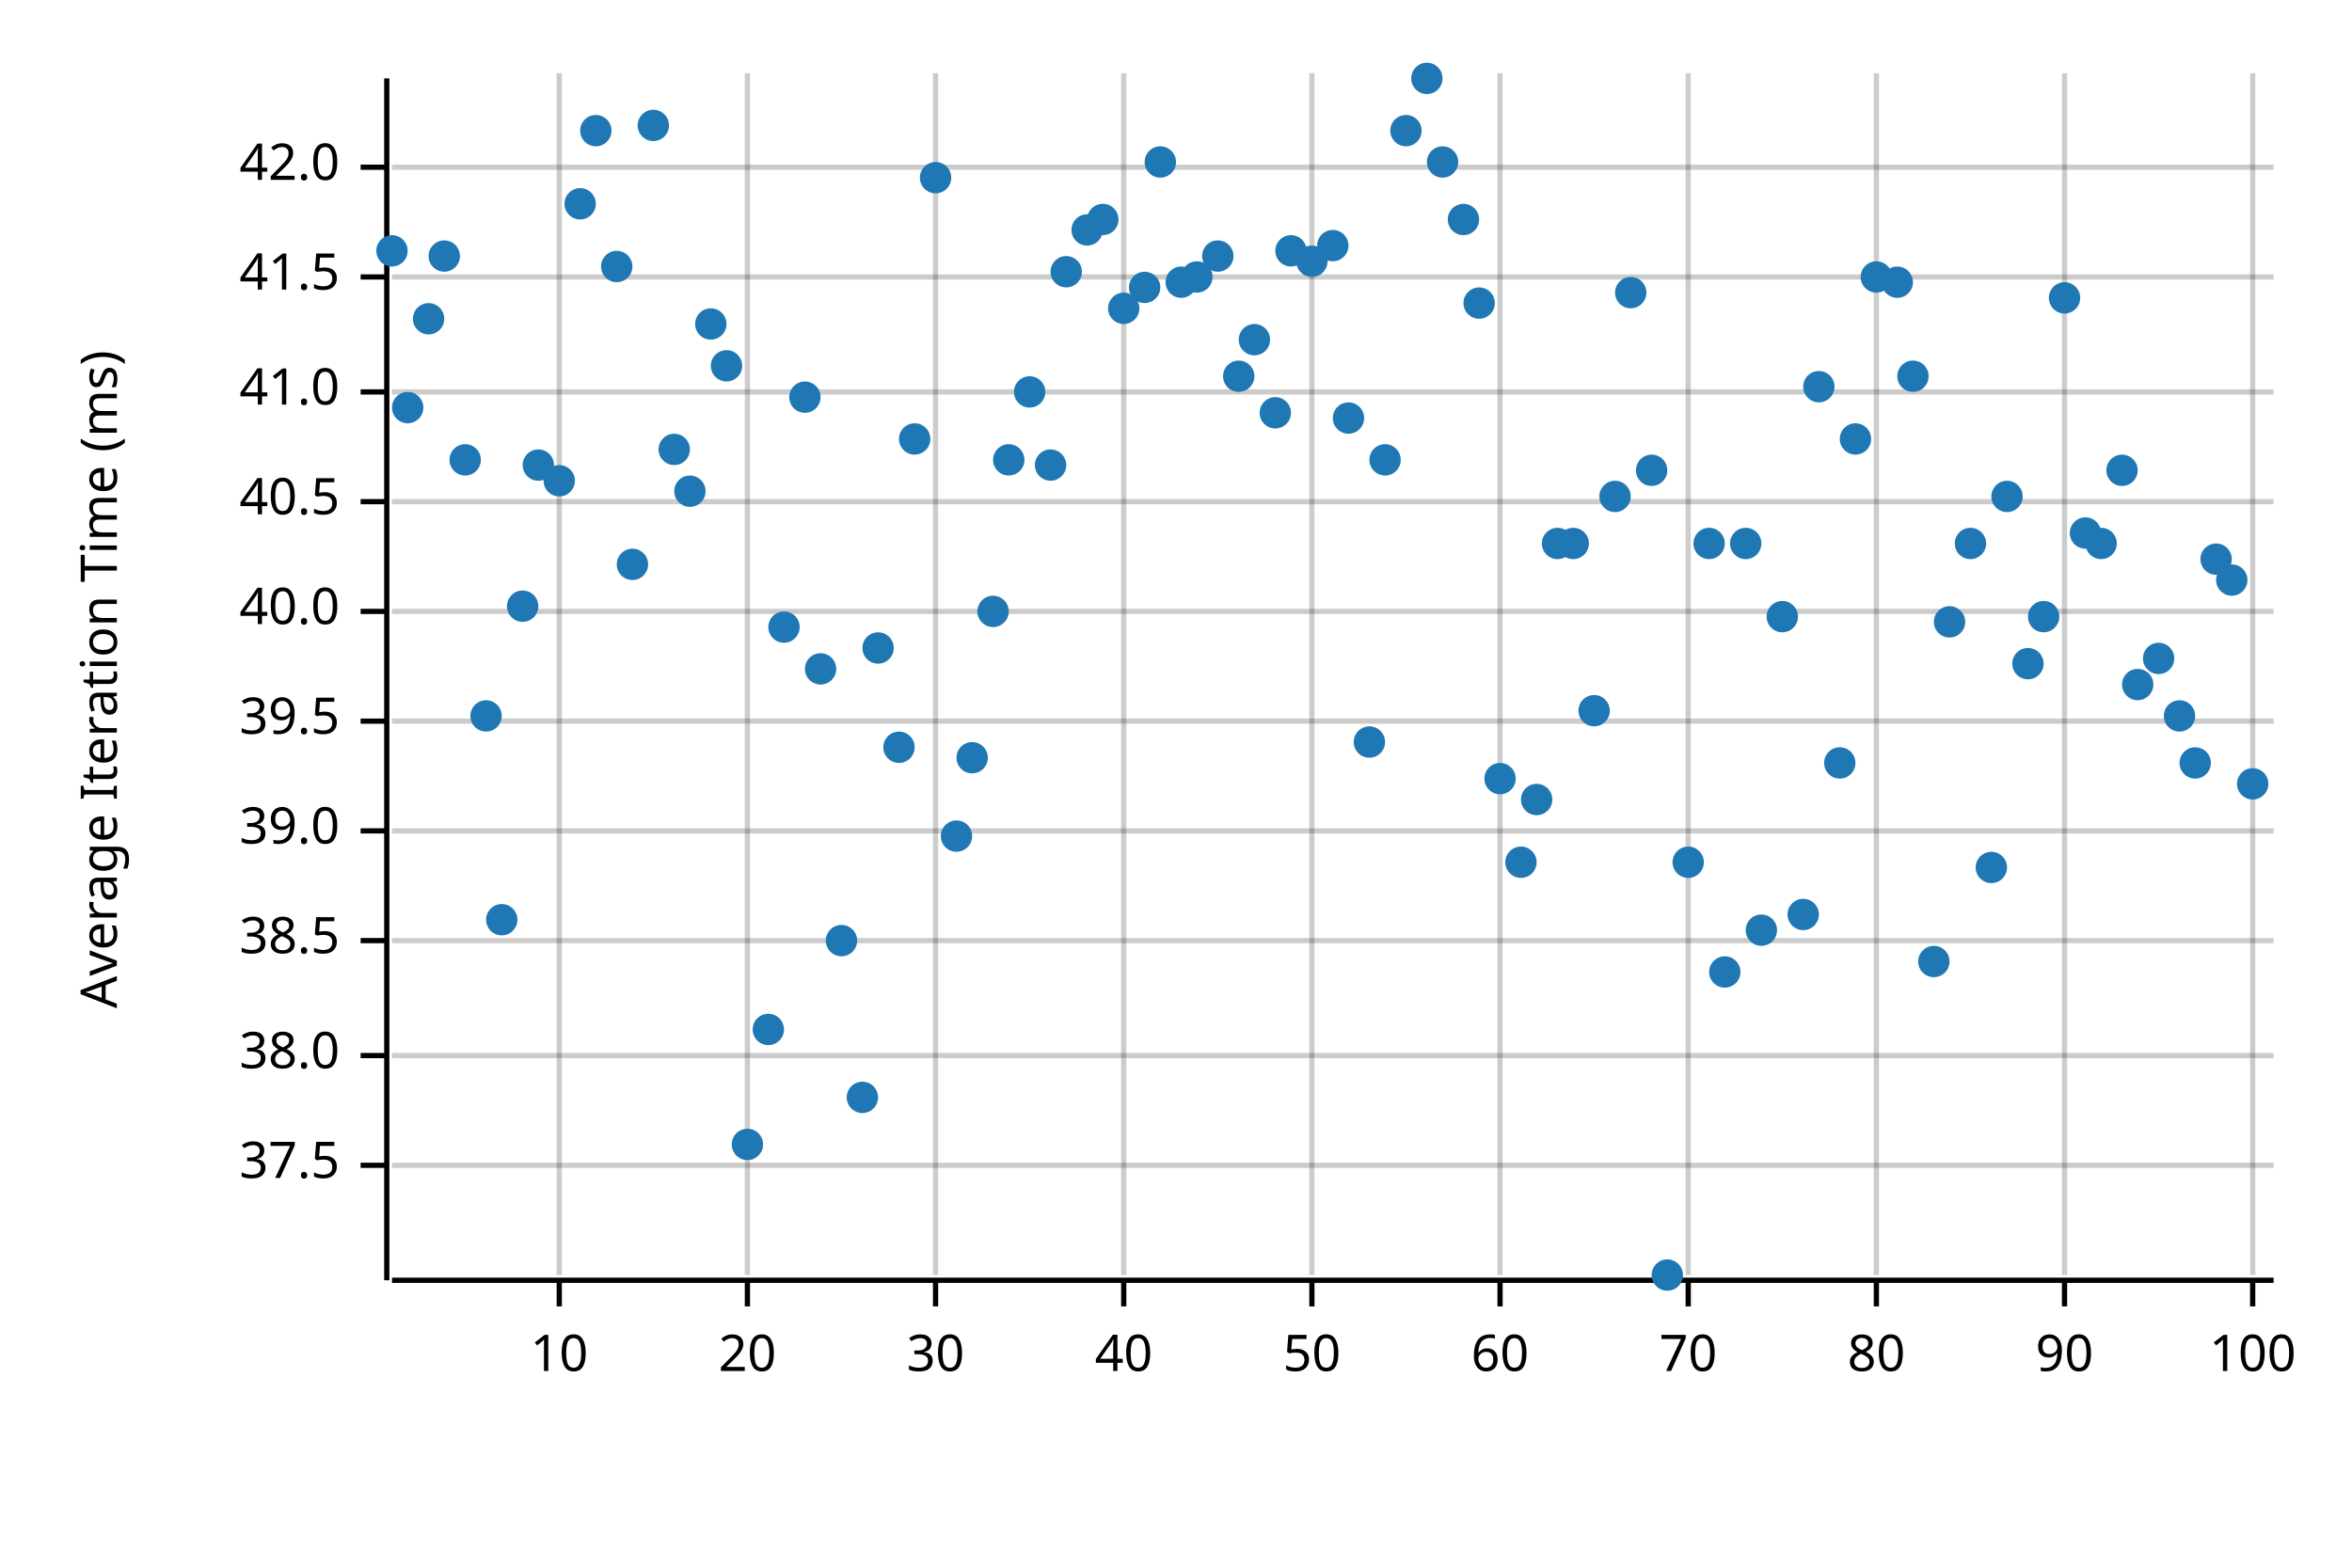
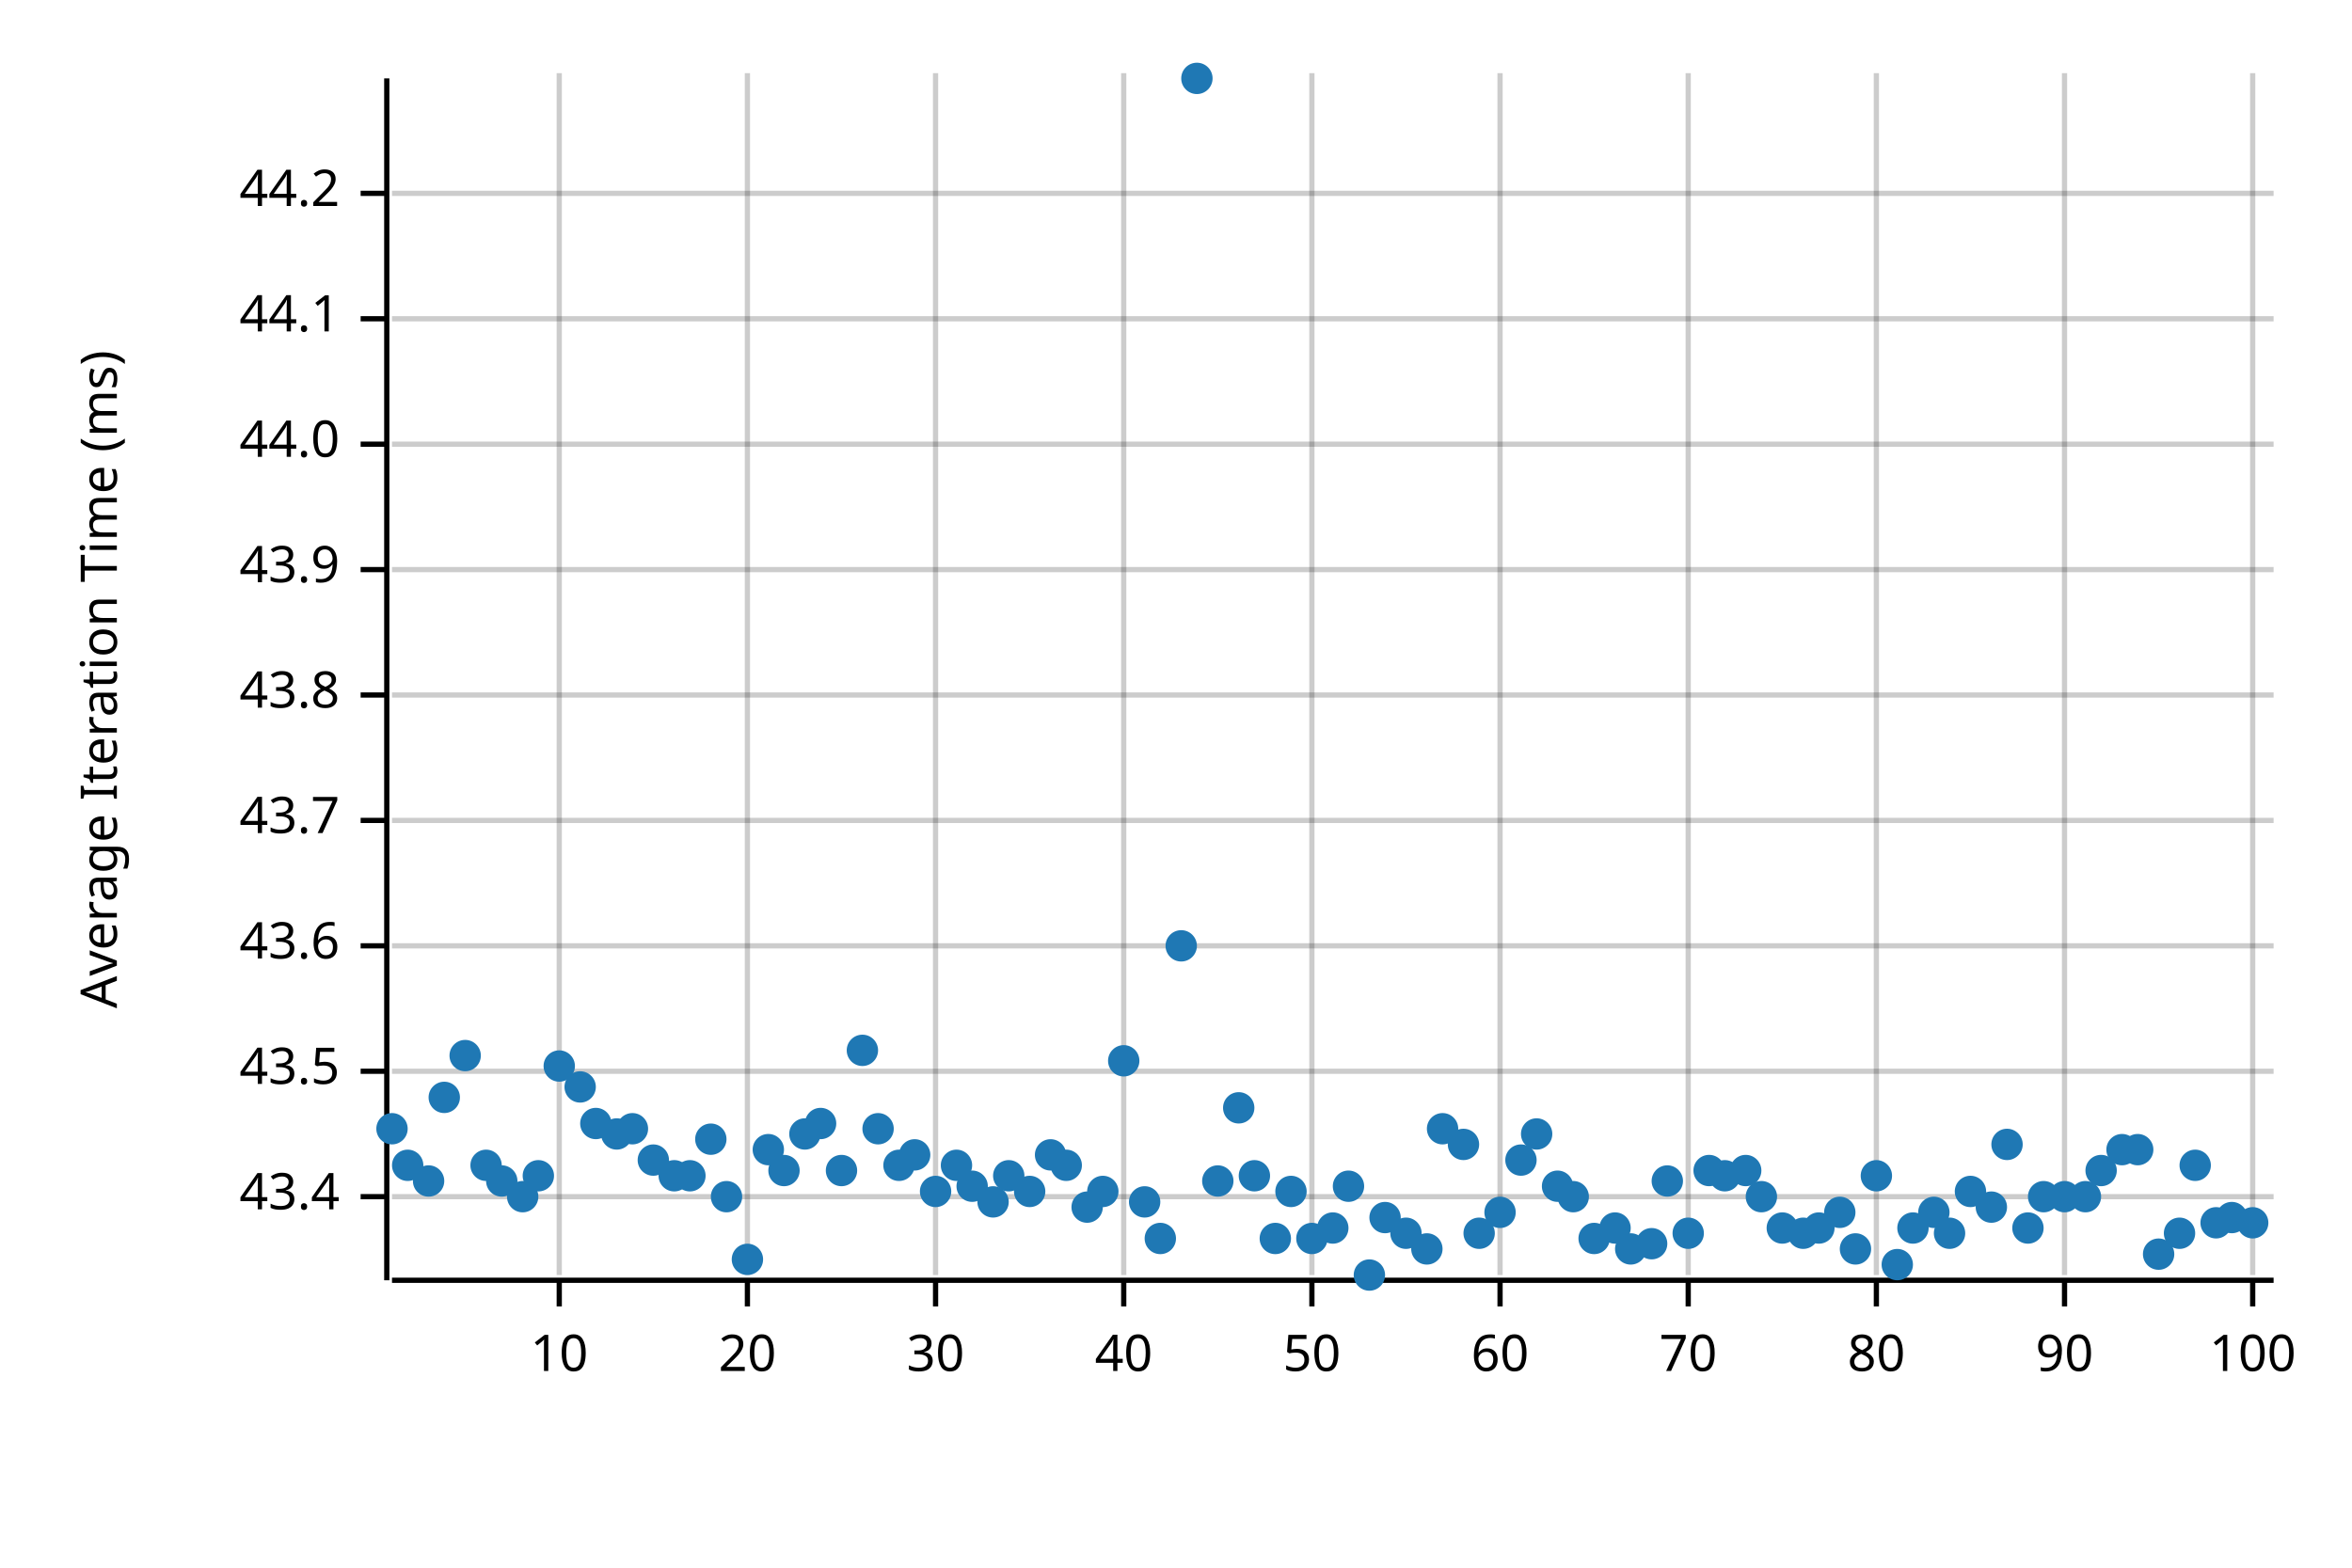
<svg xmlns="http://www.w3.org/2000/svg" width="450" height="300" viewBox="0 0 450 300">
  <text x="15" y="130" dy="0.76em" text-anchor="middle" font-family="sans-serif" font-size="9.677" opacity="1" fill="#000000" transform="rotate(270, 15, 130)">
Average Iteration Time (ms)
</text>
  <line opacity="0.2" stroke="#000000" stroke-width="1" x1="107" y1="244" x2="107" y2="14" />
  <line opacity="0.2" stroke="#000000" stroke-width="1" x1="143" y1="244" x2="143" y2="14" />
  <line opacity="0.2" stroke="#000000" stroke-width="1" x1="179" y1="244" x2="179" y2="14" />
  <line opacity="0.2" stroke="#000000" stroke-width="1" x1="215" y1="244" x2="215" y2="14" />
  <line opacity="0.2" stroke="#000000" stroke-width="1" x1="251" y1="244" x2="251" y2="14" />
  <line opacity="0.2" stroke="#000000" stroke-width="1" x1="287" y1="244" x2="287" y2="14" />
  <line opacity="0.2" stroke="#000000" stroke-width="1" x1="323" y1="244" x2="323" y2="14" />
  <line opacity="0.2" stroke="#000000" stroke-width="1" x1="359" y1="244" x2="359" y2="14" />
  <line opacity="0.2" stroke="#000000" stroke-width="1" x1="395" y1="244" x2="395" y2="14" />
  <line opacity="0.2" stroke="#000000" stroke-width="1" x1="431" y1="244" x2="431" y2="14" />
-   <line opacity="0.2" stroke="#000000" stroke-width="1" x1="75" y1="223" x2="435" y2="223" />
-   <line opacity="0.2" stroke="#000000" stroke-width="1" x1="75" y1="202" x2="435" y2="202" />
-   <line opacity="0.2" stroke="#000000" stroke-width="1" x1="75" y1="180" x2="435" y2="180" />
-   <line opacity="0.2" stroke="#000000" stroke-width="1" x1="75" y1="159" x2="435" y2="159" />
-   <line opacity="0.2" stroke="#000000" stroke-width="1" x1="75" y1="138" x2="435" y2="138" />
-   <line opacity="0.2" stroke="#000000" stroke-width="1" x1="75" y1="117" x2="435" y2="117" />
-   <line opacity="0.2" stroke="#000000" stroke-width="1" x1="75" y1="96" x2="435" y2="96" />
-   <line opacity="0.2" stroke="#000000" stroke-width="1" x1="75" y1="75" x2="435" y2="75" />
-   <line opacity="0.2" stroke="#000000" stroke-width="1" x1="75" y1="53" x2="435" y2="53" />
-   <line opacity="0.2" stroke="#000000" stroke-width="1" x1="75" y1="32" x2="435" y2="32" />
+   <line opacity="0.2" stroke="#000000" stroke-width="1" x1="75" y1="229" x2="435" y2="229" />
+   <line opacity="0.2" stroke="#000000" stroke-width="1" x1="75" y1="205" x2="435" y2="205" />
+   <line opacity="0.2" stroke="#000000" stroke-width="1" x1="75" y1="181" x2="435" y2="181" />
+   <line opacity="0.2" stroke="#000000" stroke-width="1" x1="75" y1="157" x2="435" y2="157" />
+   <line opacity="0.2" stroke="#000000" stroke-width="1" x1="75" y1="133" x2="435" y2="133" />
+   <line opacity="0.2" stroke="#000000" stroke-width="1" x1="75" y1="109" x2="435" y2="109" />
+   <line opacity="0.2" stroke="#000000" stroke-width="1" x1="75" y1="85" x2="435" y2="85" />
+   <line opacity="0.2" stroke="#000000" stroke-width="1" x1="75" y1="61" x2="435" y2="61" />
+   <line opacity="0.2" stroke="#000000" stroke-width="1" x1="75" y1="37" x2="435" y2="37" />
  <polyline fill="none" opacity="1" stroke="#000000" stroke-width="1" points="74,15 74,245 " />
-   <text x="65" y="223" dy="0.5ex" text-anchor="end" font-family="sans-serif" font-size="9.677" opacity="1" fill="#000000">
- 37.5
- </text>
-   <polyline fill="none" opacity="1" stroke="#000000" stroke-width="1" points="69,223 74,223 " />
-   <text x="65" y="202" dy="0.5ex" text-anchor="end" font-family="sans-serif" font-size="9.677" opacity="1" fill="#000000">
- 38.0
- </text>
-   <polyline fill="none" opacity="1" stroke="#000000" stroke-width="1" points="69,202 74,202 " />
-   <text x="65" y="180" dy="0.5ex" text-anchor="end" font-family="sans-serif" font-size="9.677" opacity="1" fill="#000000">
- 38.5
- </text>
-   <polyline fill="none" opacity="1" stroke="#000000" stroke-width="1" points="69,180 74,180 " />
-   <text x="65" y="159" dy="0.5ex" text-anchor="end" font-family="sans-serif" font-size="9.677" opacity="1" fill="#000000">
- 39.0
- </text>
-   <polyline fill="none" opacity="1" stroke="#000000" stroke-width="1" points="69,159 74,159 " />
-   <text x="65" y="138" dy="0.5ex" text-anchor="end" font-family="sans-serif" font-size="9.677" opacity="1" fill="#000000">
- 39.5
- </text>
-   <polyline fill="none" opacity="1" stroke="#000000" stroke-width="1" points="69,138 74,138 " />
-   <text x="65" y="117" dy="0.5ex" text-anchor="end" font-family="sans-serif" font-size="9.677" opacity="1" fill="#000000">
- 40.0
- </text>
-   <polyline fill="none" opacity="1" stroke="#000000" stroke-width="1" points="69,117 74,117 " />
-   <text x="65" y="96" dy="0.5ex" text-anchor="end" font-family="sans-serif" font-size="9.677" opacity="1" fill="#000000">
- 40.5
- </text>
-   <polyline fill="none" opacity="1" stroke="#000000" stroke-width="1" points="69,96 74,96 " />
-   <text x="65" y="75" dy="0.5ex" text-anchor="end" font-family="sans-serif" font-size="9.677" opacity="1" fill="#000000">
- 41.0
- </text>
-   <polyline fill="none" opacity="1" stroke="#000000" stroke-width="1" points="69,75 74,75 " />
-   <text x="65" y="53" dy="0.5ex" text-anchor="end" font-family="sans-serif" font-size="9.677" opacity="1" fill="#000000">
- 41.5
- </text>
-   <polyline fill="none" opacity="1" stroke="#000000" stroke-width="1" points="69,53 74,53 " />
-   <text x="65" y="32" dy="0.5ex" text-anchor="end" font-family="sans-serif" font-size="9.677" opacity="1" fill="#000000">
- 42.0
- </text>
-   <polyline fill="none" opacity="1" stroke="#000000" stroke-width="1" points="69,32 74,32 " />
+   <text x="65" y="229" dy="0.5ex" text-anchor="end" font-family="sans-serif" font-size="9.677" opacity="1" fill="#000000">
+ 43.4
+ </text>
+   <polyline fill="none" opacity="1" stroke="#000000" stroke-width="1" points="69,229 74,229 " />
+   <text x="65" y="205" dy="0.5ex" text-anchor="end" font-family="sans-serif" font-size="9.677" opacity="1" fill="#000000">
+ 43.5
+ </text>
+   <polyline fill="none" opacity="1" stroke="#000000" stroke-width="1" points="69,205 74,205 " />
+   <text x="65" y="181" dy="0.5ex" text-anchor="end" font-family="sans-serif" font-size="9.677" opacity="1" fill="#000000">
+ 43.6
+ </text>
+   <polyline fill="none" opacity="1" stroke="#000000" stroke-width="1" points="69,181 74,181 " />
+   <text x="65" y="157" dy="0.5ex" text-anchor="end" font-family="sans-serif" font-size="9.677" opacity="1" fill="#000000">
+ 43.7
+ </text>
+   <polyline fill="none" opacity="1" stroke="#000000" stroke-width="1" points="69,157 74,157 " />
+   <text x="65" y="133" dy="0.5ex" text-anchor="end" font-family="sans-serif" font-size="9.677" opacity="1" fill="#000000">
+ 43.8
+ </text>
+   <polyline fill="none" opacity="1" stroke="#000000" stroke-width="1" points="69,133 74,133 " />
+   <text x="65" y="109" dy="0.5ex" text-anchor="end" font-family="sans-serif" font-size="9.677" opacity="1" fill="#000000">
+ 43.9
+ </text>
+   <polyline fill="none" opacity="1" stroke="#000000" stroke-width="1" points="69,109 74,109 " />
+   <text x="65" y="85" dy="0.5ex" text-anchor="end" font-family="sans-serif" font-size="9.677" opacity="1" fill="#000000">
+ 44.0
+ </text>
+   <polyline fill="none" opacity="1" stroke="#000000" stroke-width="1" points="69,85 74,85 " />
+   <text x="65" y="61" dy="0.5ex" text-anchor="end" font-family="sans-serif" font-size="9.677" opacity="1" fill="#000000">
+ 44.1
+ </text>
+   <polyline fill="none" opacity="1" stroke="#000000" stroke-width="1" points="69,61 74,61 " />
+   <text x="65" y="37" dy="0.5ex" text-anchor="end" font-family="sans-serif" font-size="9.677" opacity="1" fill="#000000">
+ 44.2
+ </text>
+   <polyline fill="none" opacity="1" stroke="#000000" stroke-width="1" points="69,37 74,37 " />
  <polyline fill="none" opacity="1" stroke="#000000" stroke-width="1" points="75,245 435,245 " />
  <text x="107" y="255" dy="0.76em" text-anchor="middle" font-family="sans-serif" font-size="9.677" opacity="1" fill="#000000">
10
</text>
  <polyline fill="none" opacity="1" stroke="#000000" stroke-width="1" points="107,245 107,250 " />
  <text x="143" y="255" dy="0.76em" text-anchor="middle" font-family="sans-serif" font-size="9.677" opacity="1" fill="#000000">
20
</text>
  <polyline fill="none" opacity="1" stroke="#000000" stroke-width="1" points="143,245 143,250 " />
  <text x="179" y="255" dy="0.76em" text-anchor="middle" font-family="sans-serif" font-size="9.677" opacity="1" fill="#000000">
30
</text>
  <polyline fill="none" opacity="1" stroke="#000000" stroke-width="1" points="179,245 179,250 " />
  <text x="215" y="255" dy="0.76em" text-anchor="middle" font-family="sans-serif" font-size="9.677" opacity="1" fill="#000000">
40
</text>
  <polyline fill="none" opacity="1" stroke="#000000" stroke-width="1" points="215,245 215,250 " />
  <text x="251" y="255" dy="0.76em" text-anchor="middle" font-family="sans-serif" font-size="9.677" opacity="1" fill="#000000">
50
</text>
  <polyline fill="none" opacity="1" stroke="#000000" stroke-width="1" points="251,245 251,250 " />
  <text x="287" y="255" dy="0.76em" text-anchor="middle" font-family="sans-serif" font-size="9.677" opacity="1" fill="#000000">
60
</text>
  <polyline fill="none" opacity="1" stroke="#000000" stroke-width="1" points="287,245 287,250 " />
  <text x="323" y="255" dy="0.76em" text-anchor="middle" font-family="sans-serif" font-size="9.677" opacity="1" fill="#000000">
70
</text>
  <polyline fill="none" opacity="1" stroke="#000000" stroke-width="1" points="323,245 323,250 " />
  <text x="359" y="255" dy="0.76em" text-anchor="middle" font-family="sans-serif" font-size="9.677" opacity="1" fill="#000000">
80
</text>
  <polyline fill="none" opacity="1" stroke="#000000" stroke-width="1" points="359,245 359,250 " />
  <text x="395" y="255" dy="0.76em" text-anchor="middle" font-family="sans-serif" font-size="9.677" opacity="1" fill="#000000">
90
</text>
  <polyline fill="none" opacity="1" stroke="#000000" stroke-width="1" points="395,245 395,250 " />
  <text x="431" y="255" dy="0.76em" text-anchor="middle" font-family="sans-serif" font-size="9.677" opacity="1" fill="#000000">
100
</text>
  <polyline fill="none" opacity="1" stroke="#000000" stroke-width="1" points="431,245 431,250 " />
-   <circle cx="75" cy="48" r="3" opacity="1" fill="#1F78B4" stroke="none" stroke-width="1" />
-   <circle cx="78" cy="78" r="3" opacity="1" fill="#1F78B4" stroke="none" stroke-width="1" />
-   <circle cx="82" cy="61" r="3" opacity="1" fill="#1F78B4" stroke="none" stroke-width="1" />
-   <circle cx="85" cy="49" r="3" opacity="1" fill="#1F78B4" stroke="none" stroke-width="1" />
-   <circle cx="89" cy="88" r="3" opacity="1" fill="#1F78B4" stroke="none" stroke-width="1" />
-   <circle cx="93" cy="137" r="3" opacity="1" fill="#1F78B4" stroke="none" stroke-width="1" />
-   <circle cx="96" cy="176" r="3" opacity="1" fill="#1F78B4" stroke="none" stroke-width="1" />
-   <circle cx="100" cy="116" r="3" opacity="1" fill="#1F78B4" stroke="none" stroke-width="1" />
-   <circle cx="103" cy="89" r="3" opacity="1" fill="#1F78B4" stroke="none" stroke-width="1" />
-   <circle cx="107" cy="92" r="3" opacity="1" fill="#1F78B4" stroke="none" stroke-width="1" />
-   <circle cx="111" cy="39" r="3" opacity="1" fill="#1F78B4" stroke="none" stroke-width="1" />
-   <circle cx="114" cy="25" r="3" opacity="1" fill="#1F78B4" stroke="none" stroke-width="1" />
-   <circle cx="118" cy="51" r="3" opacity="1" fill="#1F78B4" stroke="none" stroke-width="1" />
-   <circle cx="121" cy="108" r="3" opacity="1" fill="#1F78B4" stroke="none" stroke-width="1" />
-   <circle cx="125" cy="24" r="3" opacity="1" fill="#1F78B4" stroke="none" stroke-width="1" />
-   <circle cx="129" cy="86" r="3" opacity="1" fill="#1F78B4" stroke="none" stroke-width="1" />
-   <circle cx="132" cy="94" r="3" opacity="1" fill="#1F78B4" stroke="none" stroke-width="1" />
-   <circle cx="136" cy="62" r="3" opacity="1" fill="#1F78B4" stroke="none" stroke-width="1" />
-   <circle cx="139" cy="70" r="3" opacity="1" fill="#1F78B4" stroke="none" stroke-width="1" />
-   <circle cx="143" cy="219" r="3" opacity="1" fill="#1F78B4" stroke="none" stroke-width="1" />
-   <circle cx="147" cy="197" r="3" opacity="1" fill="#1F78B4" stroke="none" stroke-width="1" />
-   <circle cx="150" cy="120" r="3" opacity="1" fill="#1F78B4" stroke="none" stroke-width="1" />
-   <circle cx="154" cy="76" r="3" opacity="1" fill="#1F78B4" stroke="none" stroke-width="1" />
-   <circle cx="157" cy="128" r="3" opacity="1" fill="#1F78B4" stroke="none" stroke-width="1" />
-   <circle cx="161" cy="180" r="3" opacity="1" fill="#1F78B4" stroke="none" stroke-width="1" />
-   <circle cx="165" cy="210" r="3" opacity="1" fill="#1F78B4" stroke="none" stroke-width="1" />
-   <circle cx="168" cy="124" r="3" opacity="1" fill="#1F78B4" stroke="none" stroke-width="1" />
-   <circle cx="172" cy="143" r="3" opacity="1" fill="#1F78B4" stroke="none" stroke-width="1" />
-   <circle cx="175" cy="84" r="3" opacity="1" fill="#1F78B4" stroke="none" stroke-width="1" />
-   <circle cx="179" cy="34" r="3" opacity="1" fill="#1F78B4" stroke="none" stroke-width="1" />
-   <circle cx="183" cy="160" r="3" opacity="1" fill="#1F78B4" stroke="none" stroke-width="1" />
-   <circle cx="186" cy="145" r="3" opacity="1" fill="#1F78B4" stroke="none" stroke-width="1" />
-   <circle cx="190" cy="117" r="3" opacity="1" fill="#1F78B4" stroke="none" stroke-width="1" />
-   <circle cx="193" cy="88" r="3" opacity="1" fill="#1F78B4" stroke="none" stroke-width="1" />
-   <circle cx="197" cy="75" r="3" opacity="1" fill="#1F78B4" stroke="none" stroke-width="1" />
-   <circle cx="201" cy="89" r="3" opacity="1" fill="#1F78B4" stroke="none" stroke-width="1" />
-   <circle cx="204" cy="52" r="3" opacity="1" fill="#1F78B4" stroke="none" stroke-width="1" />
-   <circle cx="208" cy="44" r="3" opacity="1" fill="#1F78B4" stroke="none" stroke-width="1" />
-   <circle cx="211" cy="42" r="3" opacity="1" fill="#1F78B4" stroke="none" stroke-width="1" />
-   <circle cx="215" cy="59" r="3" opacity="1" fill="#1F78B4" stroke="none" stroke-width="1" />
-   <circle cx="219" cy="55" r="3" opacity="1" fill="#1F78B4" stroke="none" stroke-width="1" />
-   <circle cx="222" cy="31" r="3" opacity="1" fill="#1F78B4" stroke="none" stroke-width="1" />
-   <circle cx="226" cy="54" r="3" opacity="1" fill="#1F78B4" stroke="none" stroke-width="1" />
-   <circle cx="229" cy="53" r="3" opacity="1" fill="#1F78B4" stroke="none" stroke-width="1" />
-   <circle cx="233" cy="49" r="3" opacity="1" fill="#1F78B4" stroke="none" stroke-width="1" />
-   <circle cx="237" cy="72" r="3" opacity="1" fill="#1F78B4" stroke="none" stroke-width="1" />
-   <circle cx="240" cy="65" r="3" opacity="1" fill="#1F78B4" stroke="none" stroke-width="1" />
-   <circle cx="244" cy="79" r="3" opacity="1" fill="#1F78B4" stroke="none" stroke-width="1" />
-   <circle cx="247" cy="48" r="3" opacity="1" fill="#1F78B4" stroke="none" stroke-width="1" />
-   <circle cx="251" cy="50" r="3" opacity="1" fill="#1F78B4" stroke="none" stroke-width="1" />
-   <circle cx="255" cy="47" r="3" opacity="1" fill="#1F78B4" stroke="none" stroke-width="1" />
-   <circle cx="258" cy="80" r="3" opacity="1" fill="#1F78B4" stroke="none" stroke-width="1" />
-   <circle cx="262" cy="142" r="3" opacity="1" fill="#1F78B4" stroke="none" stroke-width="1" />
-   <circle cx="265" cy="88" r="3" opacity="1" fill="#1F78B4" stroke="none" stroke-width="1" />
-   <circle cx="269" cy="25" r="3" opacity="1" fill="#1F78B4" stroke="none" stroke-width="1" />
-   <circle cx="273" cy="15" r="3" opacity="1" fill="#1F78B4" stroke="none" stroke-width="1" />
-   <circle cx="276" cy="31" r="3" opacity="1" fill="#1F78B4" stroke="none" stroke-width="1" />
-   <circle cx="280" cy="42" r="3" opacity="1" fill="#1F78B4" stroke="none" stroke-width="1" />
-   <circle cx="283" cy="58" r="3" opacity="1" fill="#1F78B4" stroke="none" stroke-width="1" />
-   <circle cx="287" cy="149" r="3" opacity="1" fill="#1F78B4" stroke="none" stroke-width="1" />
-   <circle cx="291" cy="165" r="3" opacity="1" fill="#1F78B4" stroke="none" stroke-width="1" />
-   <circle cx="294" cy="153" r="3" opacity="1" fill="#1F78B4" stroke="none" stroke-width="1" />
-   <circle cx="298" cy="104" r="3" opacity="1" fill="#1F78B4" stroke="none" stroke-width="1" />
-   <circle cx="301" cy="104" r="3" opacity="1" fill="#1F78B4" stroke="none" stroke-width="1" />
-   <circle cx="305" cy="136" r="3" opacity="1" fill="#1F78B4" stroke="none" stroke-width="1" />
-   <circle cx="309" cy="95" r="3" opacity="1" fill="#1F78B4" stroke="none" stroke-width="1" />
-   <circle cx="312" cy="56" r="3" opacity="1" fill="#1F78B4" stroke="none" stroke-width="1" />
-   <circle cx="316" cy="90" r="3" opacity="1" fill="#1F78B4" stroke="none" stroke-width="1" />
-   <circle cx="319" cy="244" r="3" opacity="1" fill="#1F78B4" stroke="none" stroke-width="1" />
-   <circle cx="323" cy="165" r="3" opacity="1" fill="#1F78B4" stroke="none" stroke-width="1" />
-   <circle cx="327" cy="104" r="3" opacity="1" fill="#1F78B4" stroke="none" stroke-width="1" />
-   <circle cx="330" cy="186" r="3" opacity="1" fill="#1F78B4" stroke="none" stroke-width="1" />
-   <circle cx="334" cy="104" r="3" opacity="1" fill="#1F78B4" stroke="none" stroke-width="1" />
-   <circle cx="337" cy="178" r="3" opacity="1" fill="#1F78B4" stroke="none" stroke-width="1" />
-   <circle cx="341" cy="118" r="3" opacity="1" fill="#1F78B4" stroke="none" stroke-width="1" />
-   <circle cx="345" cy="175" r="3" opacity="1" fill="#1F78B4" stroke="none" stroke-width="1" />
-   <circle cx="348" cy="74" r="3" opacity="1" fill="#1F78B4" stroke="none" stroke-width="1" />
-   <circle cx="352" cy="146" r="3" opacity="1" fill="#1F78B4" stroke="none" stroke-width="1" />
-   <circle cx="355" cy="84" r="3" opacity="1" fill="#1F78B4" stroke="none" stroke-width="1" />
-   <circle cx="359" cy="53" r="3" opacity="1" fill="#1F78B4" stroke="none" stroke-width="1" />
-   <circle cx="363" cy="54" r="3" opacity="1" fill="#1F78B4" stroke="none" stroke-width="1" />
-   <circle cx="366" cy="72" r="3" opacity="1" fill="#1F78B4" stroke="none" stroke-width="1" />
-   <circle cx="370" cy="184" r="3" opacity="1" fill="#1F78B4" stroke="none" stroke-width="1" />
-   <circle cx="373" cy="119" r="3" opacity="1" fill="#1F78B4" stroke="none" stroke-width="1" />
-   <circle cx="377" cy="104" r="3" opacity="1" fill="#1F78B4" stroke="none" stroke-width="1" />
-   <circle cx="381" cy="166" r="3" opacity="1" fill="#1F78B4" stroke="none" stroke-width="1" />
-   <circle cx="384" cy="95" r="3" opacity="1" fill="#1F78B4" stroke="none" stroke-width="1" />
-   <circle cx="388" cy="127" r="3" opacity="1" fill="#1F78B4" stroke="none" stroke-width="1" />
-   <circle cx="391" cy="118" r="3" opacity="1" fill="#1F78B4" stroke="none" stroke-width="1" />
-   <circle cx="395" cy="57" r="3" opacity="1" fill="#1F78B4" stroke="none" stroke-width="1" />
-   <circle cx="399" cy="102" r="3" opacity="1" fill="#1F78B4" stroke="none" stroke-width="1" />
-   <circle cx="402" cy="104" r="3" opacity="1" fill="#1F78B4" stroke="none" stroke-width="1" />
-   <circle cx="406" cy="90" r="3" opacity="1" fill="#1F78B4" stroke="none" stroke-width="1" />
-   <circle cx="409" cy="131" r="3" opacity="1" fill="#1F78B4" stroke="none" stroke-width="1" />
-   <circle cx="413" cy="126" r="3" opacity="1" fill="#1F78B4" stroke="none" stroke-width="1" />
-   <circle cx="417" cy="137" r="3" opacity="1" fill="#1F78B4" stroke="none" stroke-width="1" />
-   <circle cx="420" cy="146" r="3" opacity="1" fill="#1F78B4" stroke="none" stroke-width="1" />
-   <circle cx="424" cy="107" r="3" opacity="1" fill="#1F78B4" stroke="none" stroke-width="1" />
-   <circle cx="427" cy="111" r="3" opacity="1" fill="#1F78B4" stroke="none" stroke-width="1" />
-   <circle cx="431" cy="150" r="3" opacity="1" fill="#1F78B4" stroke="none" stroke-width="1" />
+   <circle cx="75" cy="216" r="3" opacity="1" fill="#1F78B4" stroke="none" stroke-width="1" />
+   <circle cx="78" cy="223" r="3" opacity="1" fill="#1F78B4" stroke="none" stroke-width="1" />
+   <circle cx="82" cy="226" r="3" opacity="1" fill="#1F78B4" stroke="none" stroke-width="1" />
+   <circle cx="85" cy="210" r="3" opacity="1" fill="#1F78B4" stroke="none" stroke-width="1" />
+   <circle cx="89" cy="202" r="3" opacity="1" fill="#1F78B4" stroke="none" stroke-width="1" />
+   <circle cx="93" cy="223" r="3" opacity="1" fill="#1F78B4" stroke="none" stroke-width="1" />
+   <circle cx="96" cy="226" r="3" opacity="1" fill="#1F78B4" stroke="none" stroke-width="1" />
+   <circle cx="100" cy="229" r="3" opacity="1" fill="#1F78B4" stroke="none" stroke-width="1" />
+   <circle cx="103" cy="225" r="3" opacity="1" fill="#1F78B4" stroke="none" stroke-width="1" />
+   <circle cx="107" cy="204" r="3" opacity="1" fill="#1F78B4" stroke="none" stroke-width="1" />
+   <circle cx="111" cy="208" r="3" opacity="1" fill="#1F78B4" stroke="none" stroke-width="1" />
+   <circle cx="114" cy="215" r="3" opacity="1" fill="#1F78B4" stroke="none" stroke-width="1" />
+   <circle cx="118" cy="217" r="3" opacity="1" fill="#1F78B4" stroke="none" stroke-width="1" />
+   <circle cx="121" cy="216" r="3" opacity="1" fill="#1F78B4" stroke="none" stroke-width="1" />
+   <circle cx="125" cy="222" r="3" opacity="1" fill="#1F78B4" stroke="none" stroke-width="1" />
+   <circle cx="129" cy="225" r="3" opacity="1" fill="#1F78B4" stroke="none" stroke-width="1" />
+   <circle cx="132" cy="225" r="3" opacity="1" fill="#1F78B4" stroke="none" stroke-width="1" />
+   <circle cx="136" cy="218" r="3" opacity="1" fill="#1F78B4" stroke="none" stroke-width="1" />
+   <circle cx="139" cy="229" r="3" opacity="1" fill="#1F78B4" stroke="none" stroke-width="1" />
+   <circle cx="143" cy="241" r="3" opacity="1" fill="#1F78B4" stroke="none" stroke-width="1" />
+   <circle cx="147" cy="220" r="3" opacity="1" fill="#1F78B4" stroke="none" stroke-width="1" />
+   <circle cx="150" cy="224" r="3" opacity="1" fill="#1F78B4" stroke="none" stroke-width="1" />
+   <circle cx="154" cy="217" r="3" opacity="1" fill="#1F78B4" stroke="none" stroke-width="1" />
+   <circle cx="157" cy="215" r="3" opacity="1" fill="#1F78B4" stroke="none" stroke-width="1" />
+   <circle cx="161" cy="224" r="3" opacity="1" fill="#1F78B4" stroke="none" stroke-width="1" />
+   <circle cx="165" cy="201" r="3" opacity="1" fill="#1F78B4" stroke="none" stroke-width="1" />
+   <circle cx="168" cy="216" r="3" opacity="1" fill="#1F78B4" stroke="none" stroke-width="1" />
+   <circle cx="172" cy="223" r="3" opacity="1" fill="#1F78B4" stroke="none" stroke-width="1" />
+   <circle cx="175" cy="221" r="3" opacity="1" fill="#1F78B4" stroke="none" stroke-width="1" />
+   <circle cx="179" cy="228" r="3" opacity="1" fill="#1F78B4" stroke="none" stroke-width="1" />
+   <circle cx="183" cy="223" r="3" opacity="1" fill="#1F78B4" stroke="none" stroke-width="1" />
+   <circle cx="186" cy="227" r="3" opacity="1" fill="#1F78B4" stroke="none" stroke-width="1" />
+   <circle cx="190" cy="230" r="3" opacity="1" fill="#1F78B4" stroke="none" stroke-width="1" />
+   <circle cx="193" cy="225" r="3" opacity="1" fill="#1F78B4" stroke="none" stroke-width="1" />
+   <circle cx="197" cy="228" r="3" opacity="1" fill="#1F78B4" stroke="none" stroke-width="1" />
+   <circle cx="201" cy="221" r="3" opacity="1" fill="#1F78B4" stroke="none" stroke-width="1" />
+   <circle cx="204" cy="223" r="3" opacity="1" fill="#1F78B4" stroke="none" stroke-width="1" />
+   <circle cx="208" cy="231" r="3" opacity="1" fill="#1F78B4" stroke="none" stroke-width="1" />
+   <circle cx="211" cy="228" r="3" opacity="1" fill="#1F78B4" stroke="none" stroke-width="1" />
+   <circle cx="215" cy="203" r="3" opacity="1" fill="#1F78B4" stroke="none" stroke-width="1" />
+   <circle cx="219" cy="230" r="3" opacity="1" fill="#1F78B4" stroke="none" stroke-width="1" />
+   <circle cx="222" cy="237" r="3" opacity="1" fill="#1F78B4" stroke="none" stroke-width="1" />
+   <circle cx="226" cy="181" r="3" opacity="1" fill="#1F78B4" stroke="none" stroke-width="1" />
+   <circle cx="229" cy="15" r="3" opacity="1" fill="#1F78B4" stroke="none" stroke-width="1" />
+   <circle cx="233" cy="226" r="3" opacity="1" fill="#1F78B4" stroke="none" stroke-width="1" />
+   <circle cx="237" cy="212" r="3" opacity="1" fill="#1F78B4" stroke="none" stroke-width="1" />
+   <circle cx="240" cy="225" r="3" opacity="1" fill="#1F78B4" stroke="none" stroke-width="1" />
+   <circle cx="244" cy="237" r="3" opacity="1" fill="#1F78B4" stroke="none" stroke-width="1" />
+   <circle cx="247" cy="228" r="3" opacity="1" fill="#1F78B4" stroke="none" stroke-width="1" />
+   <circle cx="251" cy="237" r="3" opacity="1" fill="#1F78B4" stroke="none" stroke-width="1" />
+   <circle cx="255" cy="235" r="3" opacity="1" fill="#1F78B4" stroke="none" stroke-width="1" />
+   <circle cx="258" cy="227" r="3" opacity="1" fill="#1F78B4" stroke="none" stroke-width="1" />
+   <circle cx="262" cy="244" r="3" opacity="1" fill="#1F78B4" stroke="none" stroke-width="1" />
+   <circle cx="265" cy="233" r="3" opacity="1" fill="#1F78B4" stroke="none" stroke-width="1" />
+   <circle cx="269" cy="236" r="3" opacity="1" fill="#1F78B4" stroke="none" stroke-width="1" />
+   <circle cx="273" cy="239" r="3" opacity="1" fill="#1F78B4" stroke="none" stroke-width="1" />
+   <circle cx="276" cy="216" r="3" opacity="1" fill="#1F78B4" stroke="none" stroke-width="1" />
+   <circle cx="280" cy="219" r="3" opacity="1" fill="#1F78B4" stroke="none" stroke-width="1" />
+   <circle cx="283" cy="236" r="3" opacity="1" fill="#1F78B4" stroke="none" stroke-width="1" />
+   <circle cx="287" cy="232" r="3" opacity="1" fill="#1F78B4" stroke="none" stroke-width="1" />
+   <circle cx="291" cy="222" r="3" opacity="1" fill="#1F78B4" stroke="none" stroke-width="1" />
+   <circle cx="294" cy="217" r="3" opacity="1" fill="#1F78B4" stroke="none" stroke-width="1" />
+   <circle cx="298" cy="227" r="3" opacity="1" fill="#1F78B4" stroke="none" stroke-width="1" />
+   <circle cx="301" cy="229" r="3" opacity="1" fill="#1F78B4" stroke="none" stroke-width="1" />
+   <circle cx="305" cy="237" r="3" opacity="1" fill="#1F78B4" stroke="none" stroke-width="1" />
+   <circle cx="309" cy="235" r="3" opacity="1" fill="#1F78B4" stroke="none" stroke-width="1" />
+   <circle cx="312" cy="239" r="3" opacity="1" fill="#1F78B4" stroke="none" stroke-width="1" />
+   <circle cx="316" cy="238" r="3" opacity="1" fill="#1F78B4" stroke="none" stroke-width="1" />
+   <circle cx="319" cy="226" r="3" opacity="1" fill="#1F78B4" stroke="none" stroke-width="1" />
+   <circle cx="323" cy="236" r="3" opacity="1" fill="#1F78B4" stroke="none" stroke-width="1" />
+   <circle cx="327" cy="224" r="3" opacity="1" fill="#1F78B4" stroke="none" stroke-width="1" />
+   <circle cx="330" cy="225" r="3" opacity="1" fill="#1F78B4" stroke="none" stroke-width="1" />
+   <circle cx="334" cy="224" r="3" opacity="1" fill="#1F78B4" stroke="none" stroke-width="1" />
+   <circle cx="337" cy="229" r="3" opacity="1" fill="#1F78B4" stroke="none" stroke-width="1" />
+   <circle cx="341" cy="235" r="3" opacity="1" fill="#1F78B4" stroke="none" stroke-width="1" />
+   <circle cx="345" cy="236" r="3" opacity="1" fill="#1F78B4" stroke="none" stroke-width="1" />
+   <circle cx="348" cy="235" r="3" opacity="1" fill="#1F78B4" stroke="none" stroke-width="1" />
+   <circle cx="352" cy="232" r="3" opacity="1" fill="#1F78B4" stroke="none" stroke-width="1" />
+   <circle cx="355" cy="239" r="3" opacity="1" fill="#1F78B4" stroke="none" stroke-width="1" />
+   <circle cx="359" cy="225" r="3" opacity="1" fill="#1F78B4" stroke="none" stroke-width="1" />
+   <circle cx="363" cy="242" r="3" opacity="1" fill="#1F78B4" stroke="none" stroke-width="1" />
+   <circle cx="366" cy="235" r="3" opacity="1" fill="#1F78B4" stroke="none" stroke-width="1" />
+   <circle cx="370" cy="232" r="3" opacity="1" fill="#1F78B4" stroke="none" stroke-width="1" />
+   <circle cx="373" cy="236" r="3" opacity="1" fill="#1F78B4" stroke="none" stroke-width="1" />
+   <circle cx="377" cy="228" r="3" opacity="1" fill="#1F78B4" stroke="none" stroke-width="1" />
+   <circle cx="381" cy="231" r="3" opacity="1" fill="#1F78B4" stroke="none" stroke-width="1" />
+   <circle cx="384" cy="219" r="3" opacity="1" fill="#1F78B4" stroke="none" stroke-width="1" />
+   <circle cx="388" cy="235" r="3" opacity="1" fill="#1F78B4" stroke="none" stroke-width="1" />
+   <circle cx="391" cy="229" r="3" opacity="1" fill="#1F78B4" stroke="none" stroke-width="1" />
+   <circle cx="395" cy="229" r="3" opacity="1" fill="#1F78B4" stroke="none" stroke-width="1" />
+   <circle cx="399" cy="229" r="3" opacity="1" fill="#1F78B4" stroke="none" stroke-width="1" />
+   <circle cx="402" cy="224" r="3" opacity="1" fill="#1F78B4" stroke="none" stroke-width="1" />
+   <circle cx="406" cy="220" r="3" opacity="1" fill="#1F78B4" stroke="none" stroke-width="1" />
+   <circle cx="409" cy="220" r="3" opacity="1" fill="#1F78B4" stroke="none" stroke-width="1" />
+   <circle cx="413" cy="240" r="3" opacity="1" fill="#1F78B4" stroke="none" stroke-width="1" />
+   <circle cx="417" cy="236" r="3" opacity="1" fill="#1F78B4" stroke="none" stroke-width="1" />
+   <circle cx="420" cy="223" r="3" opacity="1" fill="#1F78B4" stroke="none" stroke-width="1" />
+   <circle cx="424" cy="234" r="3" opacity="1" fill="#1F78B4" stroke="none" stroke-width="1" />
+   <circle cx="427" cy="233" r="3" opacity="1" fill="#1F78B4" stroke="none" stroke-width="1" />
+   <circle cx="431" cy="234" r="3" opacity="1" fill="#1F78B4" stroke="none" stroke-width="1" />
</svg>
